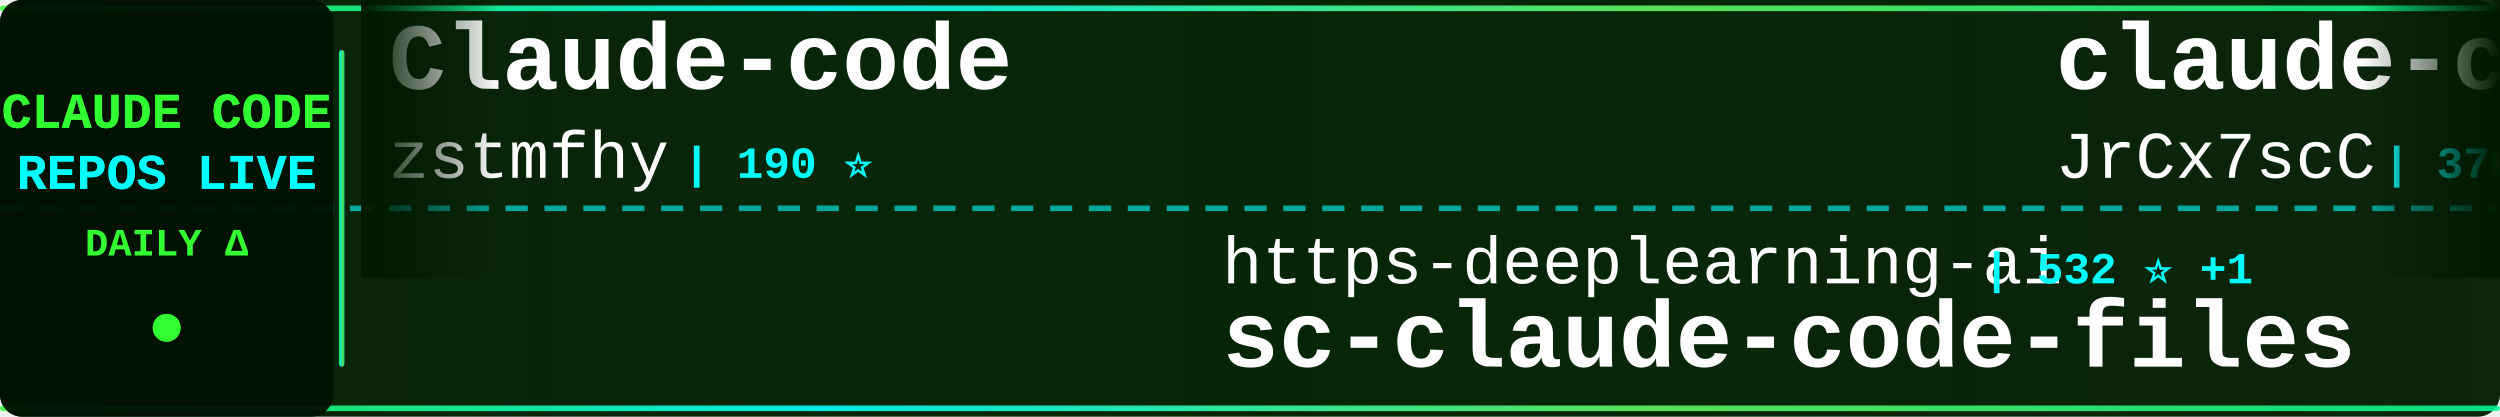
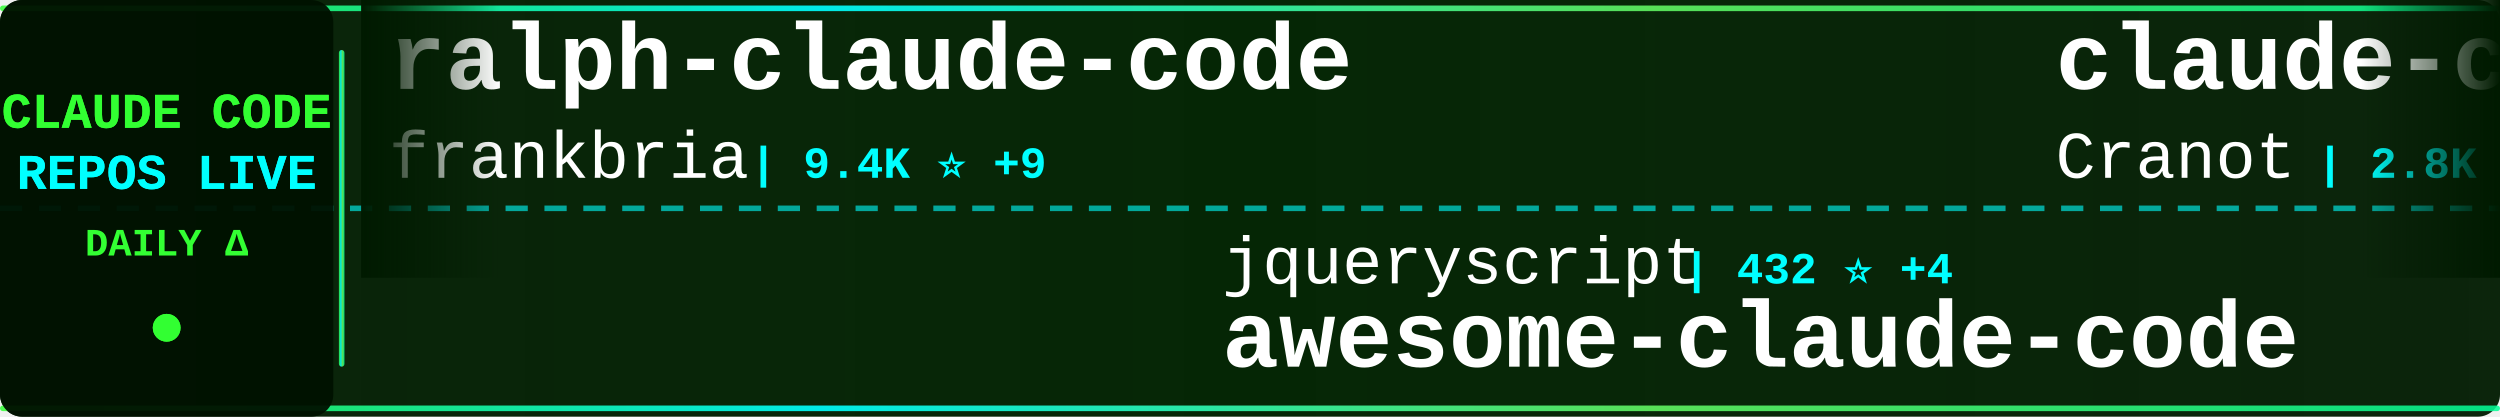
<svg xmlns="http://www.w3.org/2000/svg" width="900" height="150">
  <defs>
    <linearGradient id="tickerBg" x1="0%" y1="0%" x2="100%" y2="0%">
      <stop offset="0%" style="stop-color:#001a00;stop-opacity:0.95" />
      <stop offset="50%" style="stop-color:#002200;stop-opacity:0.98" />
      <stop offset="100%" style="stop-color:#001a00;stop-opacity:0.95" />
    </linearGradient>
    <linearGradient id="borderGrad" x1="0%" y1="0%" x2="100%" y2="0%">
      <stop offset="0%" style="stop-color:#33ff33;stop-opacity:0.85">
        <animate attributeName="stop-opacity" values="0.85;1;0.85" dur="2s" repeatCount="indefinite" />
      </stop>
      <stop offset="33%" style="stop-color:#00ffff;stop-opacity:0.9">
        <animate attributeName="stop-opacity" values="0.9;1;0.9" dur="2.2s" repeatCount="indefinite" />
      </stop>
      <stop offset="66%" style="stop-color:#66ff66;stop-opacity:0.85">
        <animate attributeName="stop-opacity" values="0.85;1;0.85" dur="1.8s" repeatCount="indefinite" />
      </stop>
      <stop offset="100%" style="stop-color:#00ff99;stop-opacity:0.85">
        <animate attributeName="stop-opacity" values="0.85;1;0.85" dur="2s" repeatCount="indefinite" />
      </stop>
    </linearGradient>
    <filter id="textGlow">
      <feGaussianBlur stdDeviation="0.1" result="coloredBlur" />
      <feMerge>
        <feMergeNode in="coloredBlur" />
        <feMergeNode in="SourceGraphic" />
      </feMerge>
    </filter>
    <filter id="metricGlow">
      <feGaussianBlur stdDeviation="0.2" result="coloredBlur" />
      <feMerge>
        <feMergeNode in="coloredBlur" />
        <feMergeNode in="SourceGraphic" />
      </feMerge>
    </filter>
    <linearGradient id="leftFade" x1="0%" y1="0%" x2="100%" y2="0%">
      <stop offset="0%" style="stop-color:#001a00;stop-opacity:1" />
      <stop offset="100%" style="stop-color:#001a00;stop-opacity:0" />
    </linearGradient>
    <linearGradient id="rightFade" x1="0%" y1="0%" x2="100%" y2="0%">
      <stop offset="0%" style="stop-color:#001a00;stop-opacity:0" />
      <stop offset="100%" style="stop-color:#001a00;stop-opacity:1" />
    </linearGradient>
  </defs>
  <rect width="900" height="150" fill="url(#tickerBg)" rx="8" />
  <rect x="0" y="2" width="900" height="2" fill="url(#borderGrad)" rx="1" />
  <rect x="0" y="146" width="900" height="2" fill="url(#borderGrad)" rx="1" />
  <line x1="0" y1="75" x2="900" y2="75" stroke="#00ffff" stroke-width="2" stroke-dasharray="8 6" opacity="0.6" />
  <rect x="0" y="0" width="120" height="150" fill="#001100" opacity="0.95" rx="8" />
  <text x="60" y="46" font-family="'Courier New', monospace" font-size="18" font-weight="bold" fill="#33ff33" text-anchor="middle" filter="url(#textGlow)">
    CLAUDE CODE
  </text>
  <text x="60" y="68" font-family="'Courier New', monospace" font-size="18" font-weight="bold" fill="#00ffff" text-anchor="middle" filter="url(#textGlow)">
    REPOS LIVE
  </text>
  <text x="60" y="92" font-family="'Courier New', monospace" font-size="14" font-weight="bold" fill="#33ff33" text-anchor="middle">
    DAILY Δ
  </text>
  <circle cx="60" cy="118" r="5" fill="#33ff33" filter="url(#metricGlow)">
    <animate attributeName="r" values="4;6;4" dur="1.5s" repeatCount="indefinite" />
    <animate attributeName="opacity" values="0.6;1;0.6" dur="1.5s" repeatCount="indefinite" />
  </circle>
  <rect x="122" y="18" width="2" height="114" fill="url(#borderGrad)" rx="1" />
  <clipPath id="tickerClip">
    <rect x="130" y="0" width="770" height="150" />
  </clipPath>
  <g clip-path="url(#tickerClip)">
    <g id="tickerItems">
      <animateTransform attributeName="transform" attributeType="XML" type="translate" from="0 0" to="-3000 0" dur="54s" repeatCount="indefinite" />
      <g transform="translate(0, 0)">
-         <text x="140" y="32" font-family="'Courier New', monospace" font-size="34" font-weight="bold" fill="#ffffff">Claude-code</text>
-         <text x="140" y="64" font-family="'Courier New', monospace" font-size="24" font-weight="normal" fill="#ffffff" opacity="1.0">zstmfhy</text>
-         <text x="246" y="64" font-family="'Courier New', monospace" font-size="16" font-weight="bold" fill="#00ffff"> | 190 ⭐</text>
+         <text x="140" y="32" font-family="'Courier New', monospace" font-size="34" font-weight="bold" fill="#ffffff">ralph-claude-code</text>
+         <text x="140" y="64" font-family="'Courier New', monospace" font-size="24" font-weight="normal" fill="#ffffff" opacity="1.0">frankbria</text>
+         <text x="270" y="64" font-family="'Courier New', monospace" font-size="16" font-weight="bold" fill="#00ffff"> | 9.4K ⭐ +9</text>
      </g>
      <g transform="translate(300, 0)">
-         <text x="140" y="102" font-family="'Courier New', monospace" font-size="24" font-weight="normal" fill="#ffffff" opacity="1.0">https-deeplearning-ai</text>
-         <text x="414" y="102" font-family="'Courier New', monospace" font-size="16" font-weight="bold" fill="#00ffff"> | 532 ⭐ +1</text>
-         <text x="140" y="132" font-family="'Courier New', monospace" font-size="34" font-weight="bold" fill="#ffffff">sc-claude-code-files</text>
+         <text x="140" y="102" font-family="'Courier New', monospace" font-size="24" font-weight="normal" fill="#ffffff" opacity="1.0">jqueryscript</text>
+         <text x="306" y="102" font-family="'Courier New', monospace" font-size="16" font-weight="bold" fill="#00ffff"> | 432 ⭐ +4</text>
+         <text x="140" y="132" font-family="'Courier New', monospace" font-size="34" font-weight="bold" fill="#ffffff">awesome-claude-code</text>
      </g>
      <g transform="translate(600, 0)">
-         <text x="140" y="32" font-family="'Courier New', monospace" font-size="34" font-weight="bold" fill="#ffffff">claude-code-source</text>
-         <text x="140" y="64" font-family="'Courier New', monospace" font-size="24" font-weight="normal" fill="#ffffff" opacity="1.0">JrCx7scC</text>
-         <text x="258" y="64" font-family="'Courier New', monospace" font-size="16" font-weight="bold" fill="#00ffff"> | 370 ⭐</text>
+         <text x="140" y="32" font-family="'Courier New', monospace" font-size="34" font-weight="bold" fill="#ffffff">claude-code-guide</text>
+         <text x="140" y="64" font-family="'Courier New', monospace" font-size="24" font-weight="normal" fill="#ffffff" opacity="1.0">Cranot</text>
+         <text x="234" y="64" font-family="'Courier New', monospace" font-size="16" font-weight="bold" fill="#00ffff"> | 2.8K ⭐ +2</text>
      </g>
      <g transform="translate(900, 0)">
-         <text x="140" y="102" font-family="'Courier New', monospace" font-size="24" font-weight="normal" fill="#ffffff" opacity="1.0">Chachamaru127</text>
-         <text x="318" y="102" font-family="'Courier New', monospace" font-size="16" font-weight="bold" fill="#00ffff"> | 2.8K ⭐ +7</text>
-         <text x="140" y="132" font-family="'Courier New', monospace" font-size="34" font-weight="bold" fill="#ffffff">claude-code-harness</text>
+         <text x="140" y="102" font-family="'Courier New', monospace" font-size="24" font-weight="normal" fill="#ffffff" opacity="1.0">777genius</text>
+         <text x="270" y="102" font-family="'Courier New', monospace" font-size="16" font-weight="bold" fill="#00ffff"> | 915 ⭐</text>
+         <text x="140" y="132" font-family="'Courier New', monospace" font-size="34" font-weight="bold" fill="#ffffff">claude-code-source-code</text>
      </g>
      <g transform="translate(1200, 0)">
-         <text x="140" y="32" font-family="'Courier New', monospace" font-size="34" font-weight="bold" fill="#ffffff">collection-claude-code-s...</text>
-         <text x="140" y="64" font-family="'Courier New', monospace" font-size="24" font-weight="normal" fill="#ffffff" opacity="1.0">chauncygu</text>
-         <text x="270" y="64" font-family="'Courier New', monospace" font-size="16" font-weight="bold" fill="#00ffff"> | 2.7K ⭐ +5</text>
+         <text x="140" y="32" font-family="'Courier New', monospace" font-size="34" font-weight="bold" fill="#ffffff">Claude-code</text>
+         <text x="140" y="64" font-family="'Courier New', monospace" font-size="24" font-weight="normal" fill="#ffffff" opacity="1.0">fazxes</text>
+         <text x="234" y="64" font-family="'Courier New', monospace" font-size="16" font-weight="bold" fill="#00ffff"> | 222 ⭐ +1</text>
      </g>
      <g transform="translate(1500, 0)">
-         <text x="140" y="102" font-family="'Courier New', monospace" font-size="24" font-weight="normal" fill="#ffffff" opacity="1.0">jarmuine</text>
-         <text x="258" y="102" font-family="'Courier New', monospace" font-size="16" font-weight="bold" fill="#00ffff"> | 2.2K ⭐</text>
-         <text x="140" y="132" font-family="'Courier New', monospace" font-size="34" font-weight="bold" fill="#ffffff">claude-code</text>
+         <text x="140" y="102" font-family="'Courier New', monospace" font-size="24" font-weight="normal" fill="#ffffff" opacity="1.0">Windy3f3f3f3f</text>
+         <text x="318" y="102" font-family="'Courier New', monospace" font-size="16" font-weight="bold" fill="#00ffff"> | 1.4K ⭐ +4</text>
+         <text x="140" y="132" font-family="'Courier New', monospace" font-size="34" font-weight="bold" fill="#ffffff">claude-code-from-scratch</text>
      </g>
      <g transform="translate(1800, 0)">
        <text x="140" y="32" font-family="'Courier New', monospace" font-size="34" font-weight="bold" fill="#ffffff">claude-code</text>
-         <text x="140" y="64" font-family="'Courier New', monospace" font-size="24" font-weight="normal" fill="#ffffff" opacity="1.0">anthropics</text>
-         <text x="282" y="64" font-family="'Courier New', monospace" font-size="16" font-weight="bold" fill="#00ffff"> | 133.4K ⭐ +144</text>
+         <text x="140" y="64" font-family="'Courier New', monospace" font-size="24" font-weight="normal" fill="#ffffff" opacity="1.0">VineeTagarwaL-code</text>
+         <text x="378" y="64" font-family="'Courier New', monospace" font-size="16" font-weight="bold" fill="#00ffff"> | 276 ⭐</text>
      </g>
      <g transform="translate(2100, 0)">
-         <text x="140" y="102" font-family="'Courier New', monospace" font-size="24" font-weight="normal" fill="#ffffff" opacity="1.0">darcyegb</text>
-         <text x="258" y="102" font-family="'Courier New', monospace" font-size="16" font-weight="bold" fill="#00ffff"> | 731 ⭐</text>
-         <text x="140" y="132" font-family="'Courier New', monospace" font-size="34" font-weight="bold" fill="#ffffff">ClaudeCodeAgents</text>
+         <text x="140" y="102" font-family="'Courier New', monospace" font-size="24" font-weight="normal" fill="#ffffff" opacity="1.0">RishabhK103</text>
+         <text x="294" y="102" font-family="'Courier New', monospace" font-size="16" font-weight="bold" fill="#00ffff"> | 90 ⭐</text>
+         <text x="140" y="132" font-family="'Courier New', monospace" font-size="34" font-weight="bold" fill="#ffffff">claude-code</text>
      </g>
      <g transform="translate(2400, 0)">
-         <text x="140" y="32" font-family="'Courier New', monospace" font-size="34" font-weight="bold" fill="#ffffff">claude-code-analysis</text>
-         <text x="140" y="64" font-family="'Courier New', monospace" font-size="24" font-weight="normal" fill="#ffffff" opacity="1.0">liuup</text>
-         <text x="222" y="64" font-family="'Courier New', monospace" font-size="16" font-weight="bold" fill="#00ffff"> | 3.2K ⭐ +5</text>
+         <text x="140" y="32" font-family="'Courier New', monospace" font-size="34" font-weight="bold" fill="#ffffff">edmunds-claude-code</text>
+         <text x="140" y="64" font-family="'Courier New', monospace" font-size="24" font-weight="normal" fill="#ffffff" opacity="1.0">edmund-io</text>
+         <text x="270" y="64" font-family="'Courier New', monospace" font-size="16" font-weight="bold" fill="#00ffff"> | 1.5K ⭐</text>
      </g>
      <g transform="translate(2700, 0)">
-         <text x="140" y="102" font-family="'Courier New', monospace" font-size="24" font-weight="normal" fill="#ffffff" opacity="1.0">affaan-m</text>
-         <text x="258" y="102" font-family="'Courier New', monospace" font-size="16" font-weight="bold" fill="#00ffff"> | 218.6K ⭐ +617</text>
-         <text x="140" y="132" font-family="'Courier New', monospace" font-size="34" font-weight="bold" fill="#ffffff">ECC</text>
+         <text x="140" y="102" font-family="'Courier New', monospace" font-size="24" font-weight="normal" fill="#ffffff" opacity="1.0">LING71671</text>
+         <text x="270" y="102" font-family="'Courier New', monospace" font-size="16" font-weight="bold" fill="#00ffff"> | 895 ⭐ +2</text>
+         <text x="140" y="132" font-family="'Courier New', monospace" font-size="34" font-weight="bold" fill="#ffffff">Open-ClaudeCode</text>
      </g>
      <g transform="translate(3000, 0)">
-         <text x="140" y="32" font-family="'Courier New', monospace" font-size="34" font-weight="bold" fill="#ffffff">Claude-code</text>
-         <text x="140" y="64" font-family="'Courier New', monospace" font-size="24" font-weight="normal" fill="#ffffff" opacity="1.0">zstmfhy</text>
-         <text x="246" y="64" font-family="'Courier New', monospace" font-size="16" font-weight="bold" fill="#00ffff"> | 190 ⭐</text>
+         <text x="140" y="32" font-family="'Courier New', monospace" font-size="34" font-weight="bold" fill="#ffffff">ralph-claude-code</text>
+         <text x="140" y="64" font-family="'Courier New', monospace" font-size="24" font-weight="normal" fill="#ffffff" opacity="1.0">frankbria</text>
+         <text x="270" y="64" font-family="'Courier New', monospace" font-size="16" font-weight="bold" fill="#00ffff"> | 9.4K ⭐ +9</text>
      </g>
      <g transform="translate(3300, 0)">
-         <text x="140" y="102" font-family="'Courier New', monospace" font-size="24" font-weight="normal" fill="#ffffff" opacity="1.0">https-deeplearning-ai</text>
-         <text x="414" y="102" font-family="'Courier New', monospace" font-size="16" font-weight="bold" fill="#00ffff"> | 532 ⭐ +1</text>
-         <text x="140" y="132" font-family="'Courier New', monospace" font-size="34" font-weight="bold" fill="#ffffff">sc-claude-code-files</text>
+         <text x="140" y="102" font-family="'Courier New', monospace" font-size="24" font-weight="normal" fill="#ffffff" opacity="1.0">jqueryscript</text>
+         <text x="306" y="102" font-family="'Courier New', monospace" font-size="16" font-weight="bold" fill="#00ffff"> | 432 ⭐ +4</text>
+         <text x="140" y="132" font-family="'Courier New', monospace" font-size="34" font-weight="bold" fill="#ffffff">awesome-claude-code</text>
      </g>
      <g transform="translate(3600, 0)">
-         <text x="140" y="32" font-family="'Courier New', monospace" font-size="34" font-weight="bold" fill="#ffffff">claude-code-source</text>
-         <text x="140" y="64" font-family="'Courier New', monospace" font-size="24" font-weight="normal" fill="#ffffff" opacity="1.0">JrCx7scC</text>
-         <text x="258" y="64" font-family="'Courier New', monospace" font-size="16" font-weight="bold" fill="#00ffff"> | 370 ⭐</text>
+         <text x="140" y="32" font-family="'Courier New', monospace" font-size="34" font-weight="bold" fill="#ffffff">claude-code-guide</text>
+         <text x="140" y="64" font-family="'Courier New', monospace" font-size="24" font-weight="normal" fill="#ffffff" opacity="1.0">Cranot</text>
+         <text x="234" y="64" font-family="'Courier New', monospace" font-size="16" font-weight="bold" fill="#00ffff"> | 2.8K ⭐ +2</text>
      </g>
      <g transform="translate(3900, 0)">
-         <text x="140" y="102" font-family="'Courier New', monospace" font-size="24" font-weight="normal" fill="#ffffff" opacity="1.0">Chachamaru127</text>
-         <text x="318" y="102" font-family="'Courier New', monospace" font-size="16" font-weight="bold" fill="#00ffff"> | 2.8K ⭐ +7</text>
-         <text x="140" y="132" font-family="'Courier New', monospace" font-size="34" font-weight="bold" fill="#ffffff">claude-code-harness</text>
+         <text x="140" y="102" font-family="'Courier New', monospace" font-size="24" font-weight="normal" fill="#ffffff" opacity="1.0">777genius</text>
+         <text x="270" y="102" font-family="'Courier New', monospace" font-size="16" font-weight="bold" fill="#00ffff"> | 915 ⭐</text>
+         <text x="140" y="132" font-family="'Courier New', monospace" font-size="34" font-weight="bold" fill="#ffffff">claude-code-source-code</text>
      </g>
    </g>
  </g>
  <rect x="130" y="0" width="50" height="100" fill="url(#leftFade)" />
  <rect x="850" y="0" width="50" height="100" fill="url(#rightFade)" />
</svg>
